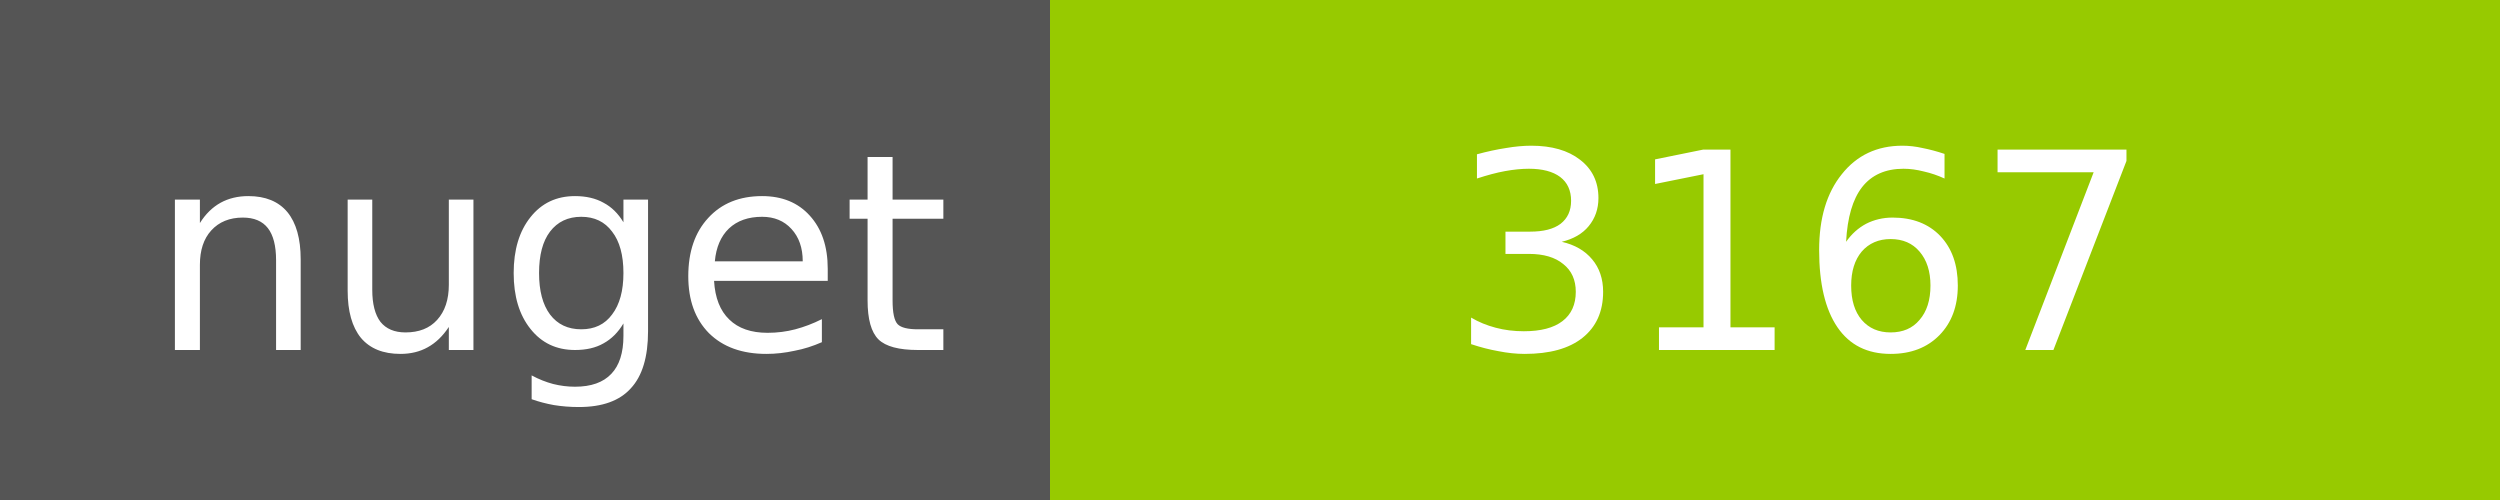
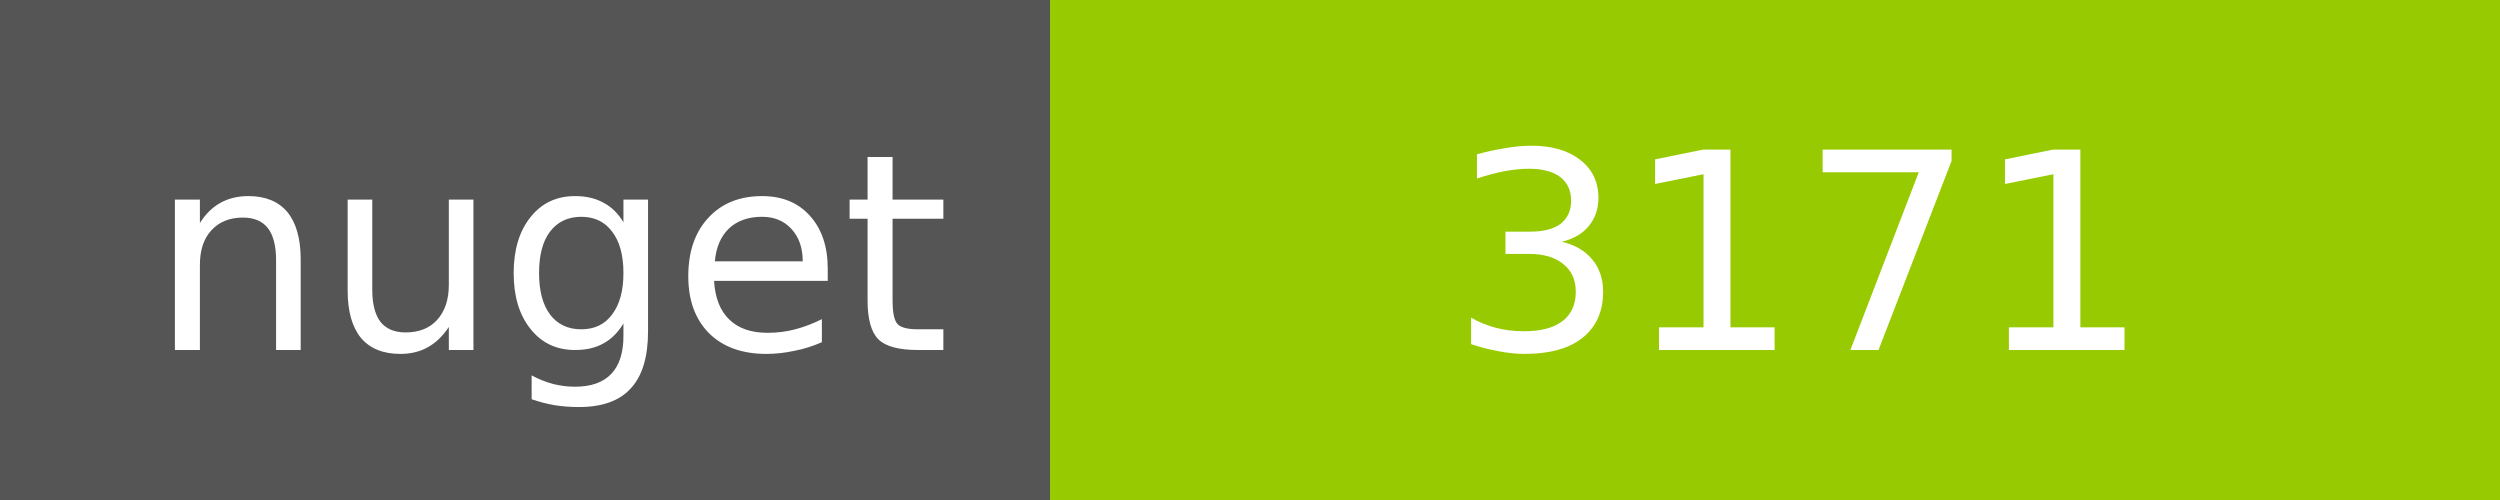
<svg xmlns="http://www.w3.org/2000/svg" width="100" height="20">
  <g shape-rendering="crispEdges">
    <path fill="#555" d="M0 0h42v20H0z" />
    <path fill="#97CA00" d="M42 0h58v20H42z" />
  </g>
  <g fill="#fff" text-anchor="middle" font-family="DejaVu Sans,Verdana,Geneva,sans-serif" font-size="11">
    <text x="22" y="14">nuget</text>
-     <text x="72" y="14">3167</text>
+     <text x="72" y="14">3171</text>
  </g>
</svg>
